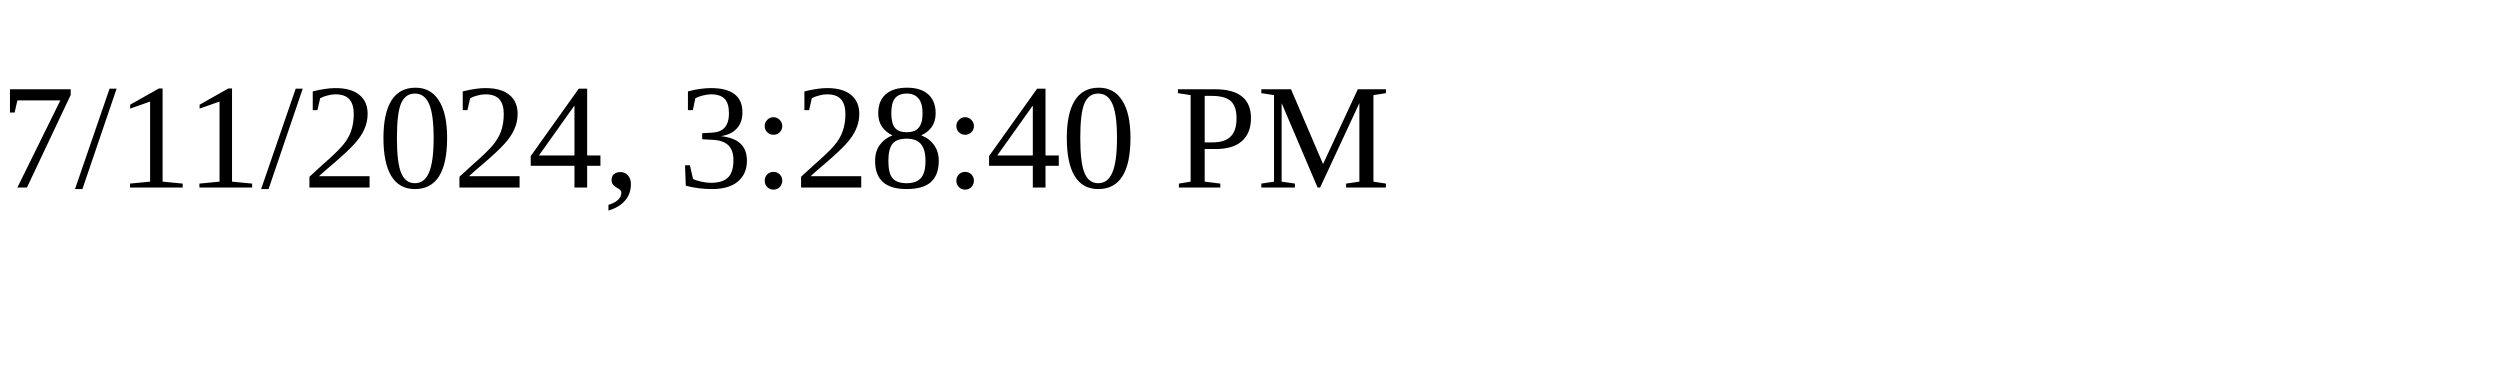
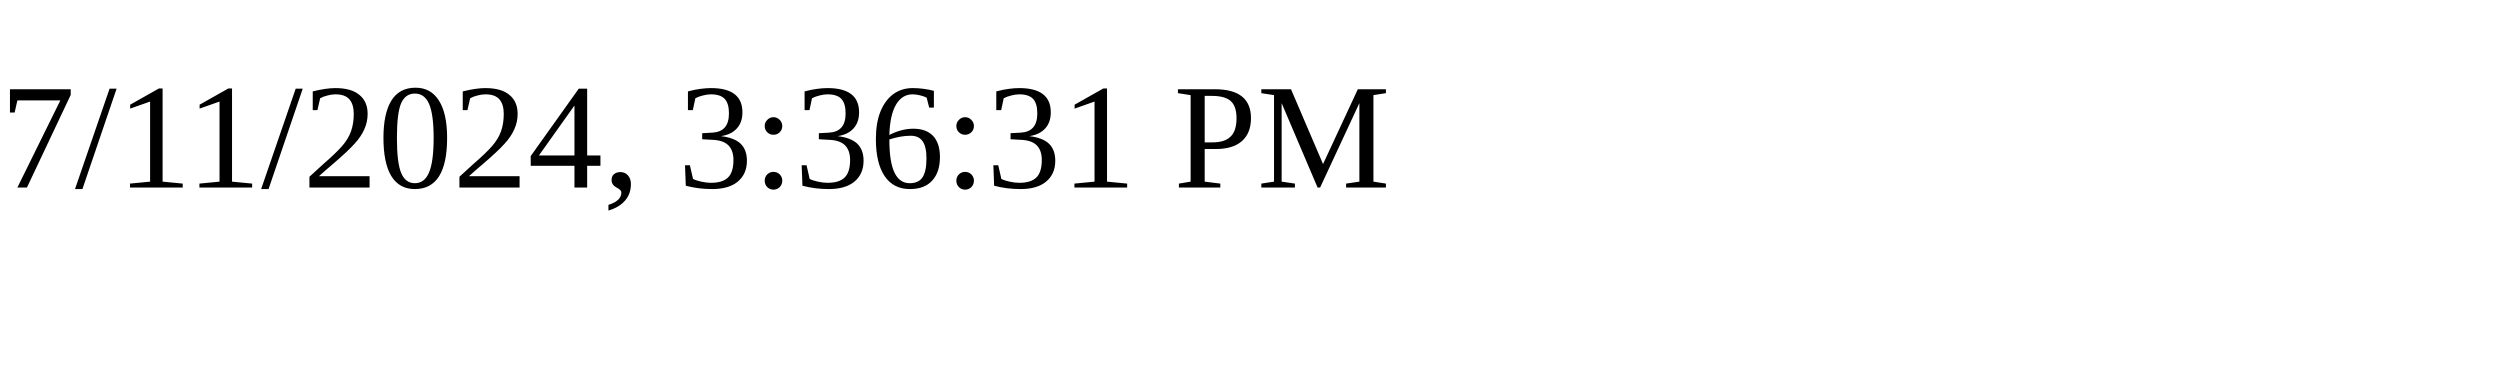
<svg xmlns="http://www.w3.org/2000/svg" height="30" width="200">
-   <text x="0" y="15">7/11/2024, 3:28:40 PM</text>
+   <text x="0" y="15">7/11/2024, 3:36:31 PM</text>
</svg>
